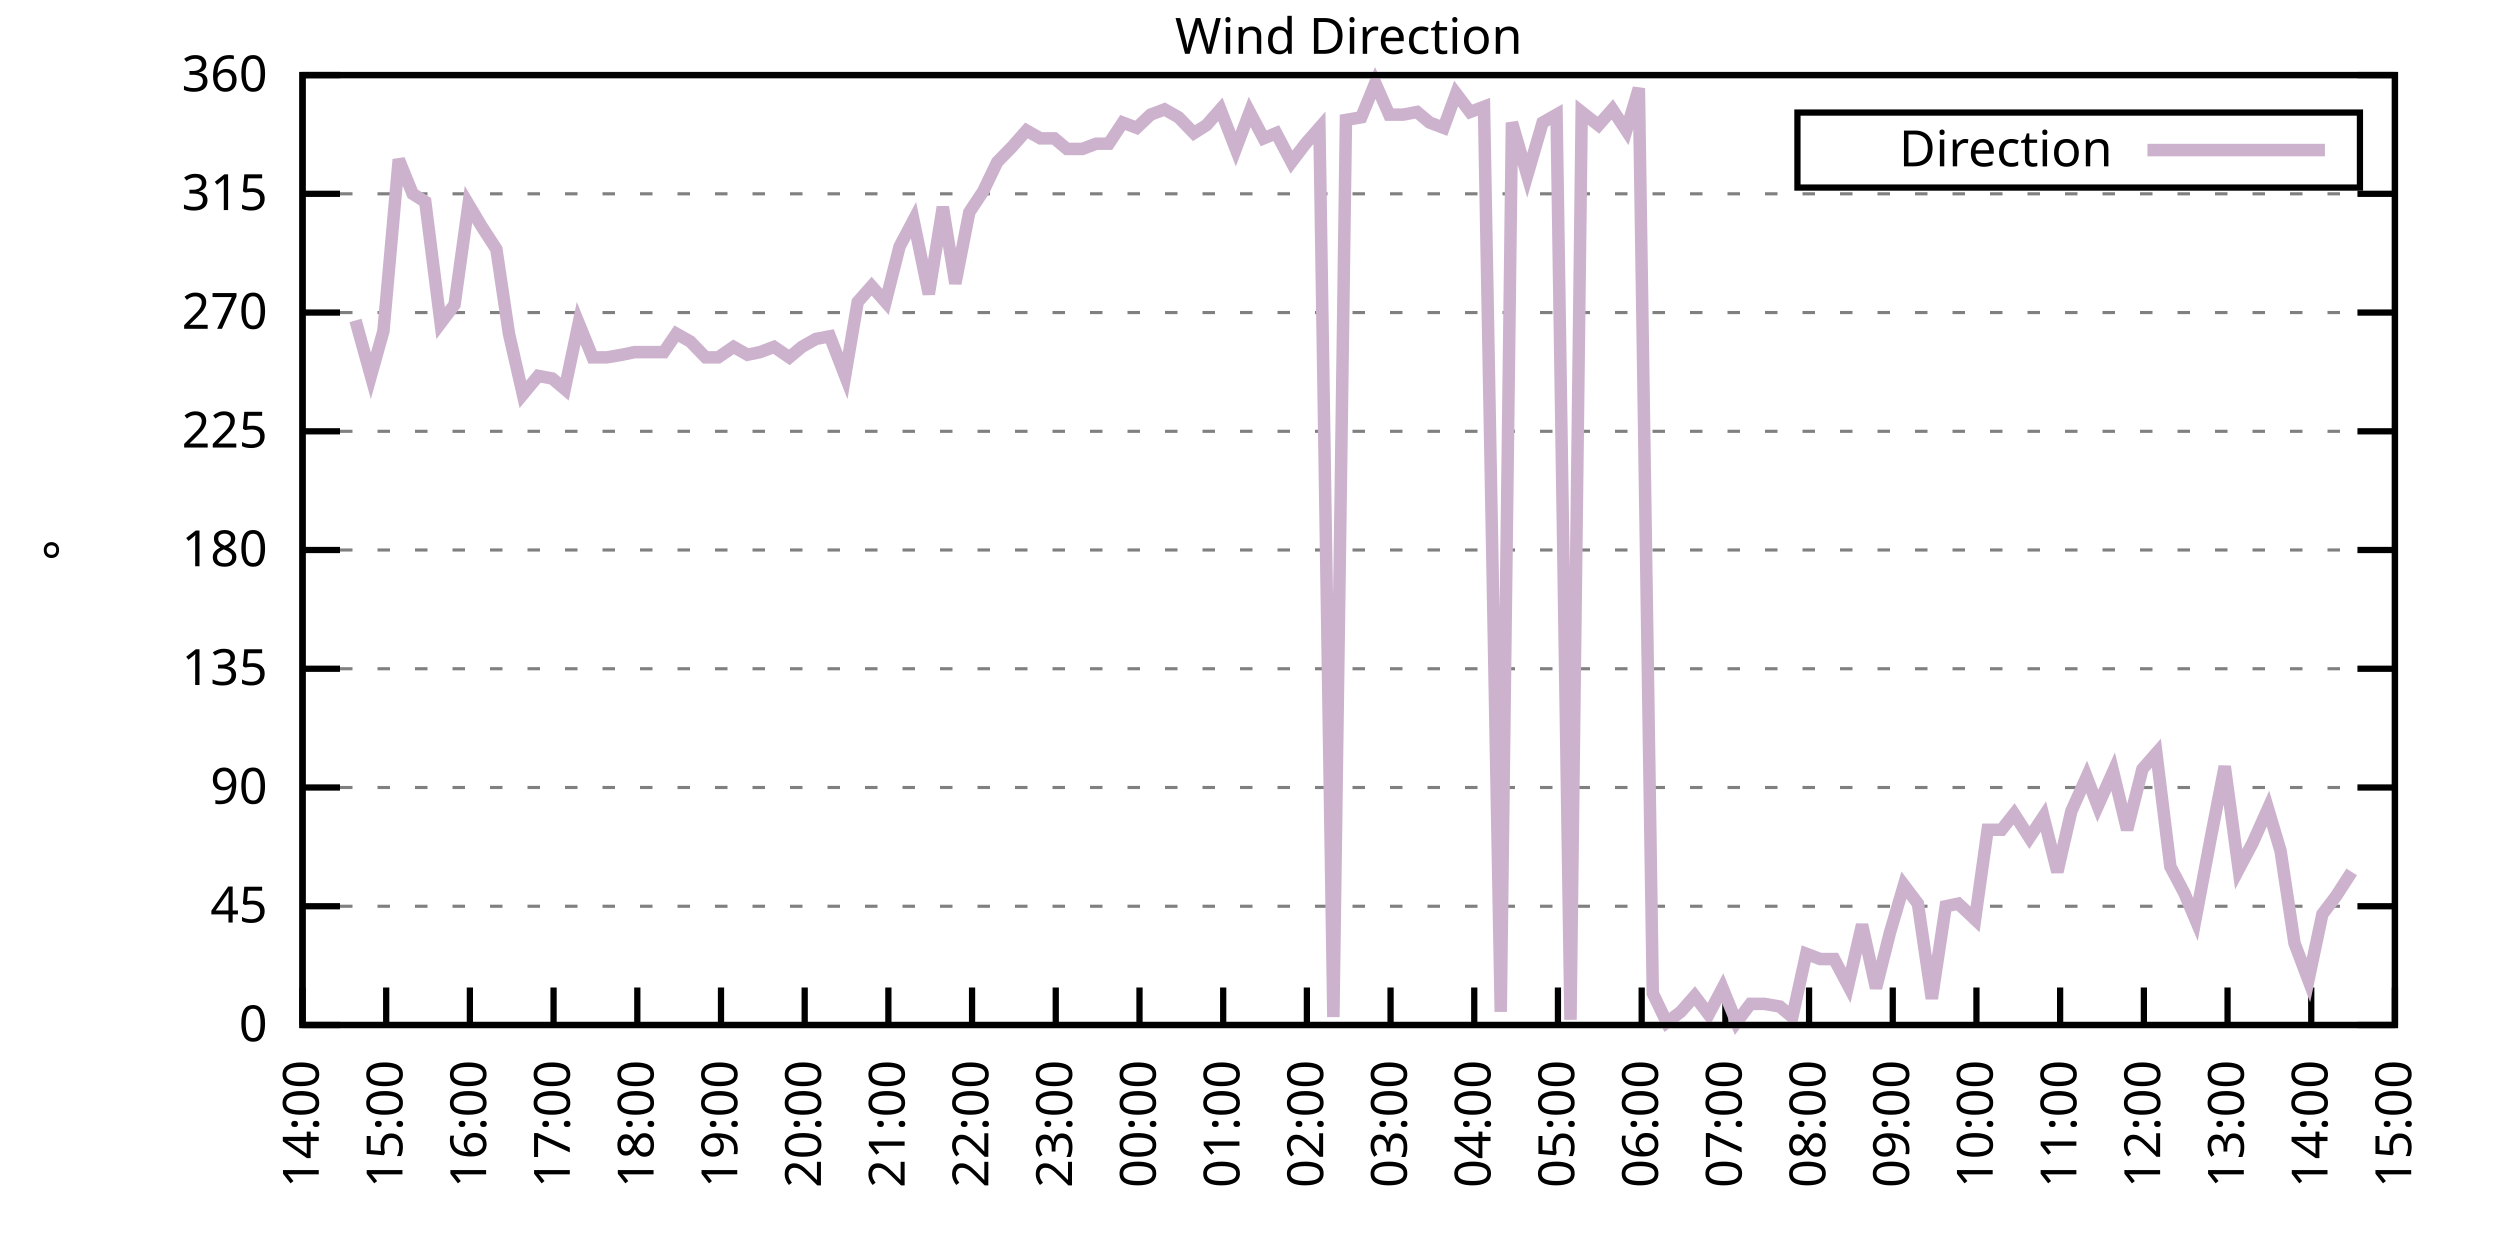
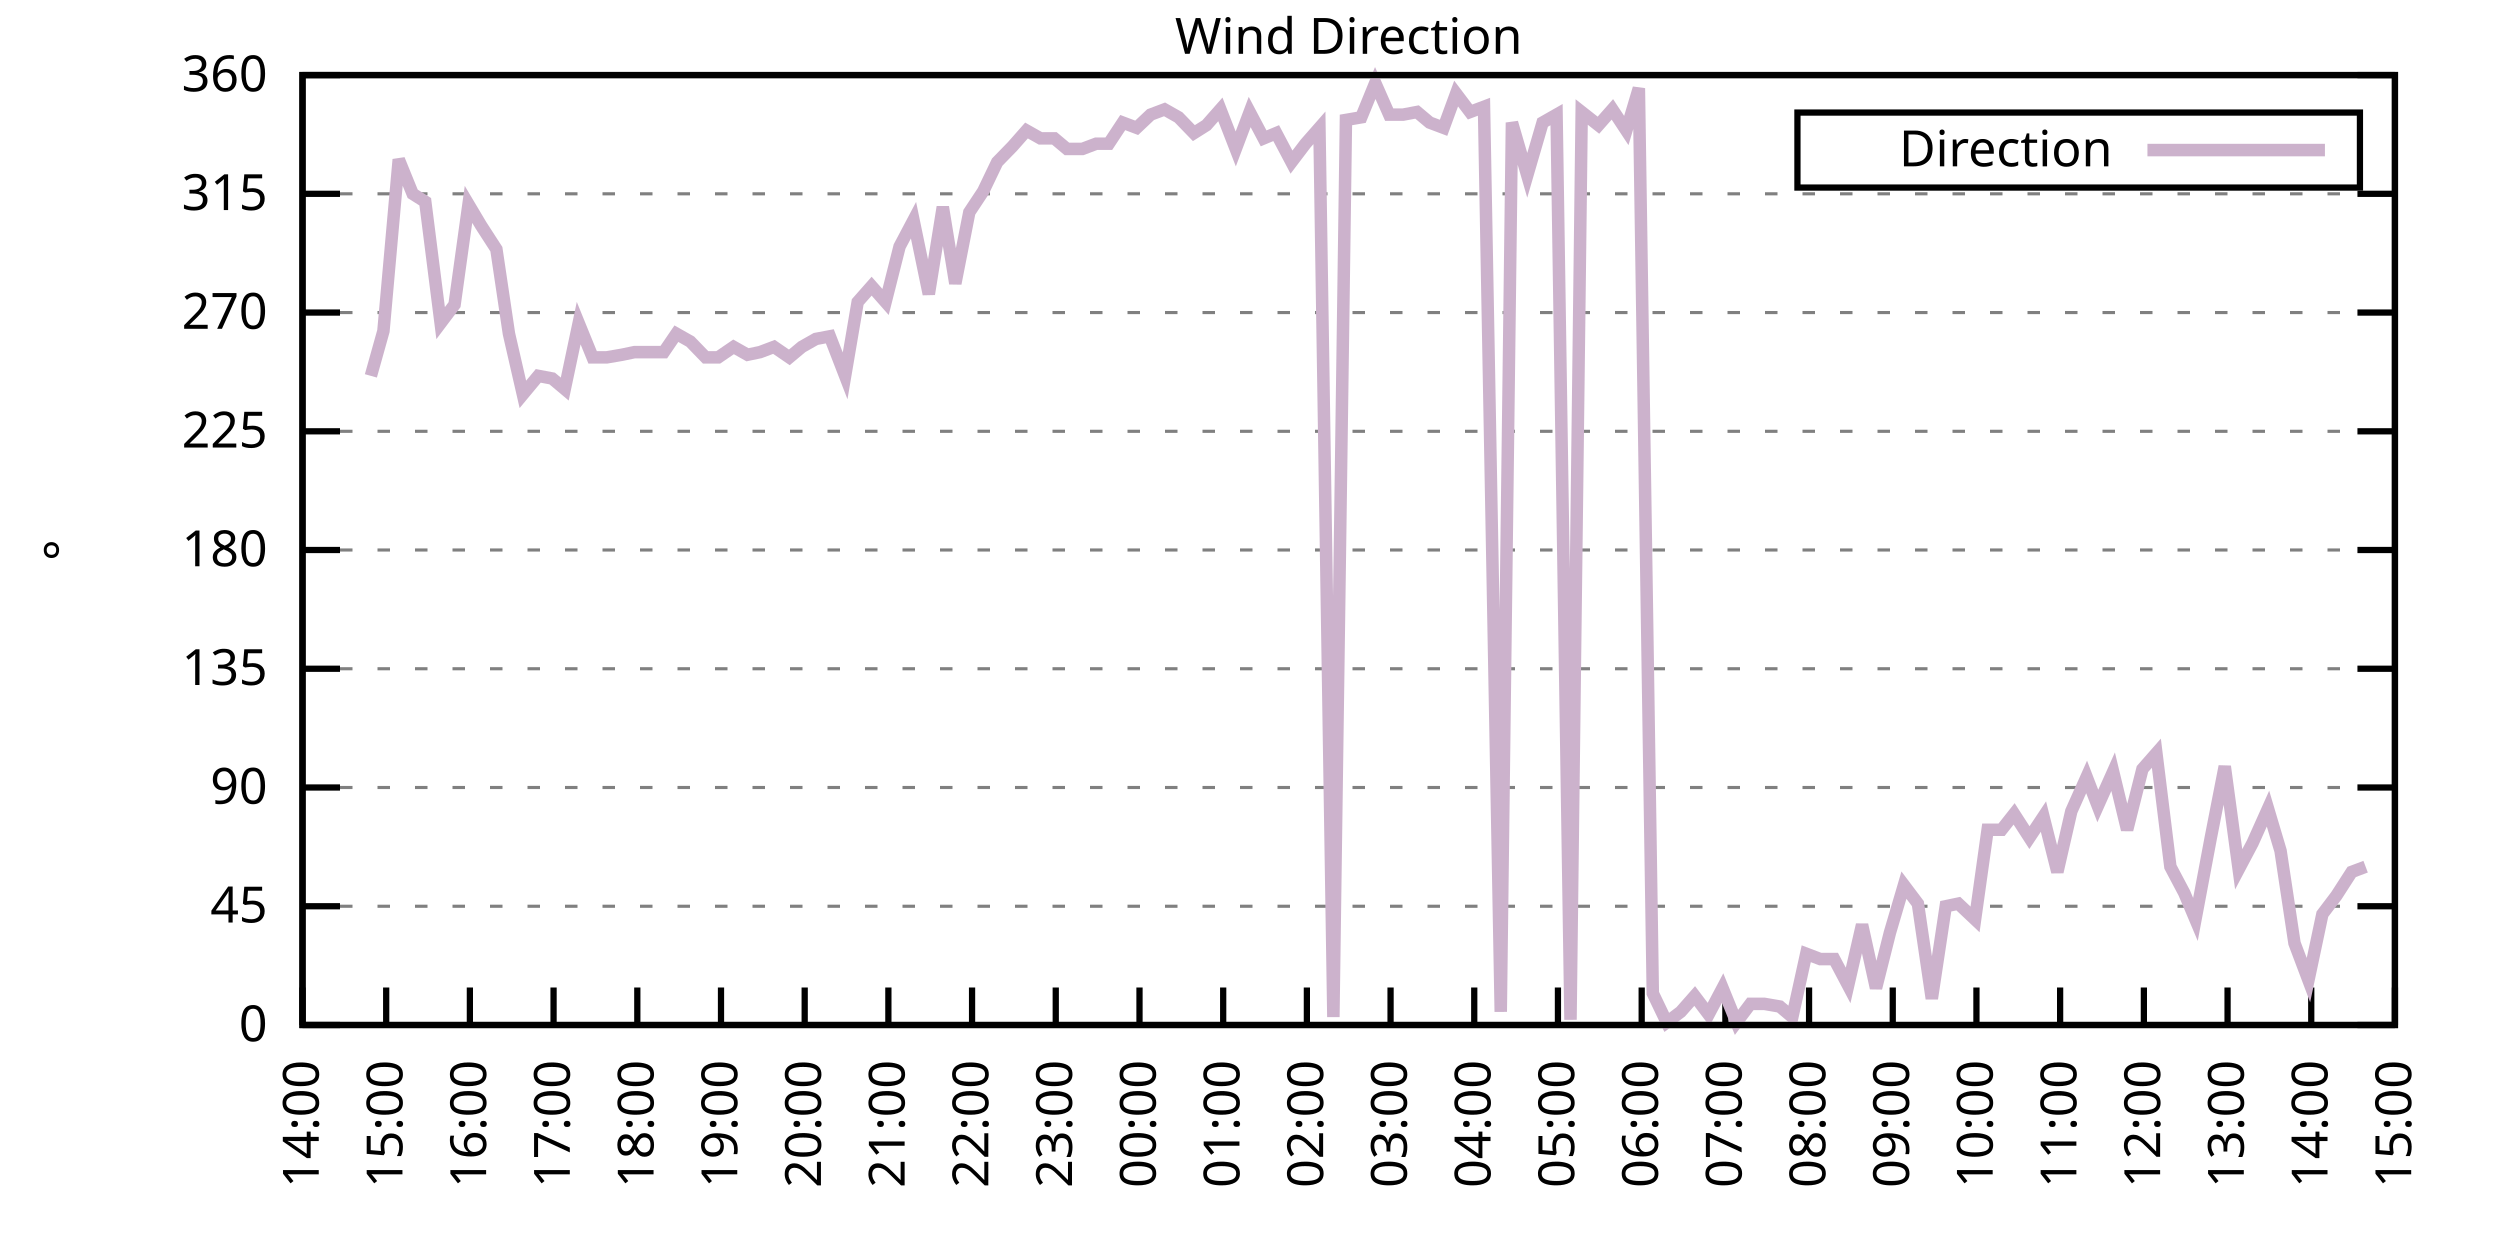
<svg xmlns="http://www.w3.org/2000/svg" xmlns:xlink="http://www.w3.org/1999/xlink" width="400" height="200" viewBox="0 0 400 200">
  <g id="gnuplot_canvas">
    <rect x="0" y="0" width="400" height="200" fill="none" />
    <defs>
      <circle id="gpDot" r="0.5" stroke-width="0.5" stroke="currentColor" />
      <path id="gpPt0" stroke-width="0.333" stroke="currentColor" d="M-1,0 h2 M0,-1 v2" />
      <path id="gpPt1" stroke-width="0.333" stroke="currentColor" d="M-1,-1 L1,1 M1,-1 L-1,1" />
      <path id="gpPt2" stroke-width="0.333" stroke="currentColor" d="M-1,0 L1,0 M0,-1 L0,1 M-1,-1 L1,1 M-1,1 L1,-1" />
      <rect id="gpPt3" stroke-width="0.333" stroke="currentColor" x="-1" y="-1" width="2" height="2" />
      <rect id="gpPt4" stroke-width="0.333" stroke="currentColor" fill="currentColor" x="-1" y="-1" width="2" height="2" />
      <circle id="gpPt5" stroke-width="0.333" stroke="currentColor" cx="0" cy="0" r="1" />
      <use xlink:href="#gpPt5" id="gpPt6" fill="currentColor" stroke="none" />
      <path id="gpPt7" stroke-width="0.333" stroke="currentColor" d="M0,-1.33 L-1.33,0.67 L1.33,0.67 z" />
      <use xlink:href="#gpPt7" id="gpPt8" fill="currentColor" stroke="none" />
      <use xlink:href="#gpPt7" id="gpPt9" stroke="currentColor" transform="rotate(180)" />
      <use xlink:href="#gpPt9" id="gpPt10" fill="currentColor" stroke="none" />
      <use xlink:href="#gpPt3" id="gpPt11" stroke="currentColor" transform="rotate(45)" />
      <use xlink:href="#gpPt11" id="gpPt12" fill="currentColor" stroke="none" />
      <path id="gpPt13" stroke-width="0.333" stroke="currentColor" d="M0,1.330 L1.265,0.411 L0.782,-1.067 L-0.782,-1.076 L-1.265,0.411 z" />
      <use xlink:href="#gpPt13" id="gpPt14" fill="currentColor" stroke="none" />
      <filter id="textbox" filterUnits="objectBoundingBox" x="0" y="0" height="1" width="1">
        <feFlood flood-color="white" flood-opacity="1" result="bgnd" />
        <feComposite in="SourceGraphic" in2="bgnd" operator="atop" />
      </filter>
      <filter id="greybox" filterUnits="objectBoundingBox" x="0" y="0" height="1" width="1">
        <feFlood flood-color="lightgrey" flood-opacity="1" result="grey" />
        <feComposite in="SourceGraphic" in2="grey" operator="atop" />
      </filter>
    </defs>
    <g fill="none" color="white" stroke="currentColor" stroke-width="1.00" stroke-linecap="butt" stroke-linejoin="miter">
</g>
    <g fill="none" color="black" stroke="currentColor" stroke-width="1.00" stroke-linecap="butt" stroke-linejoin="miter">
      <g stroke="none" shape-rendering="crispEdges">
        <polygon fill="rgb(255, 255, 255)" points="48.40,164.00 383.18,164.00 383.18,12.02 48.40,12.02 " />
      </g>
    </g>
    <g fill="none" color="black" stroke="currentColor" stroke-width="1.00" stroke-linecap="butt" stroke-linejoin="miter">
</g>
    <g fill="none" color="black" stroke="black" stroke-width="0.50" stroke-linecap="butt" stroke-linejoin="miter">
</g>
    <g fill="none" color="gray" stroke="currentColor" stroke-width="0.50" stroke-linecap="butt" stroke-linejoin="miter">
      <path stroke="gray" stroke-dasharray="2,4" class="gridline" d="M48.40,164.00 L383.19,164.00  " />
    </g>
    <g fill="none" color="gray" stroke="gray" stroke-width="1.00" stroke-linecap="butt" stroke-linejoin="miter">
</g>
    <g fill="none" color="black" stroke="currentColor" stroke-width="1.00" stroke-linecap="butt" stroke-linejoin="miter">
      <path stroke="black" d="M48.40,164.00 L54.40,164.00 M383.19,164.00 L377.19,164.00  " />
      <g transform="translate(42.80,166.60)" stroke="none" fill="black" font-family="Sans" font-size="8.00" text-anchor="end">
        <text>
          <tspan font-family="Sans"> 0</tspan>
        </text>
      </g>
    </g>
    <g fill="none" color="black" stroke="currentColor" stroke-width="1.00" stroke-linecap="butt" stroke-linejoin="miter">
</g>
    <g fill="none" color="black" stroke="black" stroke-width="0.50" stroke-linecap="butt" stroke-linejoin="miter">
</g>
    <g fill="none" color="gray" stroke="currentColor" stroke-width="0.50" stroke-linecap="butt" stroke-linejoin="miter">
      <path stroke="gray" stroke-dasharray="2,4" class="gridline" d="M48.40,145.00 L383.19,145.00  " />
    </g>
    <g fill="none" color="gray" stroke="gray" stroke-width="1.00" stroke-linecap="butt" stroke-linejoin="miter">
</g>
    <g fill="none" color="black" stroke="currentColor" stroke-width="1.00" stroke-linecap="butt" stroke-linejoin="miter">
      <path stroke="black" d="M48.40,145.00 L54.40,145.00 M383.19,145.00 L377.19,145.00  " />
      <g transform="translate(42.80,147.60)" stroke="none" fill="black" font-family="Sans" font-size="8.00" text-anchor="end">
        <text>
          <tspan font-family="Sans"> 45</tspan>
        </text>
      </g>
    </g>
    <g fill="none" color="black" stroke="currentColor" stroke-width="1.00" stroke-linecap="butt" stroke-linejoin="miter">
</g>
    <g fill="none" color="black" stroke="black" stroke-width="0.50" stroke-linecap="butt" stroke-linejoin="miter">
</g>
    <g fill="none" color="gray" stroke="currentColor" stroke-width="0.50" stroke-linecap="butt" stroke-linejoin="miter">
      <path stroke="gray" stroke-dasharray="2,4" class="gridline" d="M48.40,126.00 L383.19,126.00  " />
    </g>
    <g fill="none" color="gray" stroke="gray" stroke-width="1.00" stroke-linecap="butt" stroke-linejoin="miter">
</g>
    <g fill="none" color="black" stroke="currentColor" stroke-width="1.00" stroke-linecap="butt" stroke-linejoin="miter">
      <path stroke="black" d="M48.40,126.00 L54.40,126.00 M383.19,126.00 L377.19,126.00  " />
      <g transform="translate(42.80,128.60)" stroke="none" fill="black" font-family="Sans" font-size="8.00" text-anchor="end">
        <text>
          <tspan font-family="Sans"> 90</tspan>
        </text>
      </g>
    </g>
    <g fill="none" color="black" stroke="currentColor" stroke-width="1.00" stroke-linecap="butt" stroke-linejoin="miter">
</g>
    <g fill="none" color="black" stroke="black" stroke-width="0.50" stroke-linecap="butt" stroke-linejoin="miter">
</g>
    <g fill="none" color="gray" stroke="currentColor" stroke-width="0.50" stroke-linecap="butt" stroke-linejoin="miter">
      <path stroke="gray" stroke-dasharray="2,4" class="gridline" d="M48.40,107.00 L383.19,107.00  " />
    </g>
    <g fill="none" color="gray" stroke="gray" stroke-width="1.00" stroke-linecap="butt" stroke-linejoin="miter">
</g>
    <g fill="none" color="black" stroke="currentColor" stroke-width="1.00" stroke-linecap="butt" stroke-linejoin="miter">
      <path stroke="black" d="M48.40,107.00 L54.40,107.00 M383.19,107.00 L377.19,107.00  " />
      <g transform="translate(42.80,109.60)" stroke="none" fill="black" font-family="Sans" font-size="8.00" text-anchor="end">
        <text>
          <tspan font-family="Sans"> 135</tspan>
        </text>
      </g>
    </g>
    <g fill="none" color="black" stroke="currentColor" stroke-width="1.00" stroke-linecap="butt" stroke-linejoin="miter">
</g>
    <g fill="none" color="black" stroke="black" stroke-width="0.50" stroke-linecap="butt" stroke-linejoin="miter">
</g>
    <g fill="none" color="gray" stroke="currentColor" stroke-width="0.50" stroke-linecap="butt" stroke-linejoin="miter">
      <path stroke="gray" stroke-dasharray="2,4" class="gridline" d="M48.40,88.00 L383.19,88.00  " />
    </g>
    <g fill="none" color="gray" stroke="gray" stroke-width="1.00" stroke-linecap="butt" stroke-linejoin="miter">
</g>
    <g fill="none" color="black" stroke="currentColor" stroke-width="1.00" stroke-linecap="butt" stroke-linejoin="miter">
      <path stroke="black" d="M48.40,88.00 L54.40,88.00 M383.19,88.00 L377.19,88.00  " />
      <g transform="translate(42.80,90.60)" stroke="none" fill="black" font-family="Sans" font-size="8.00" text-anchor="end">
        <text>
          <tspan font-family="Sans"> 180</tspan>
        </text>
      </g>
    </g>
    <g fill="none" color="black" stroke="currentColor" stroke-width="1.00" stroke-linecap="butt" stroke-linejoin="miter">
</g>
    <g fill="none" color="black" stroke="black" stroke-width="0.50" stroke-linecap="butt" stroke-linejoin="miter">
</g>
    <g fill="none" color="gray" stroke="currentColor" stroke-width="0.50" stroke-linecap="butt" stroke-linejoin="miter">
      <path stroke="gray" stroke-dasharray="2,4" class="gridline" d="M48.40,69.01 L383.19,69.01  " />
    </g>
    <g fill="none" color="gray" stroke="gray" stroke-width="1.00" stroke-linecap="butt" stroke-linejoin="miter">
</g>
    <g fill="none" color="black" stroke="currentColor" stroke-width="1.00" stroke-linecap="butt" stroke-linejoin="miter">
      <path stroke="black" d="M48.40,69.01 L54.40,69.01 M383.19,69.01 L377.19,69.01  " />
      <g transform="translate(42.80,71.61)" stroke="none" fill="black" font-family="Sans" font-size="8.00" text-anchor="end">
        <text>
          <tspan font-family="Sans"> 225</tspan>
        </text>
      </g>
    </g>
    <g fill="none" color="black" stroke="currentColor" stroke-width="1.00" stroke-linecap="butt" stroke-linejoin="miter">
</g>
    <g fill="none" color="black" stroke="black" stroke-width="0.50" stroke-linecap="butt" stroke-linejoin="miter">
</g>
    <g fill="none" color="gray" stroke="currentColor" stroke-width="0.50" stroke-linecap="butt" stroke-linejoin="miter">
      <path stroke="gray" stroke-dasharray="2,4" class="gridline" d="M48.40,50.01 L383.19,50.01  " />
    </g>
    <g fill="none" color="gray" stroke="gray" stroke-width="1.00" stroke-linecap="butt" stroke-linejoin="miter">
</g>
    <g fill="none" color="black" stroke="currentColor" stroke-width="1.00" stroke-linecap="butt" stroke-linejoin="miter">
      <path stroke="black" d="M48.40,50.01 L54.40,50.01 M383.19,50.01 L377.19,50.01  " />
      <g transform="translate(42.80,52.61)" stroke="none" fill="black" font-family="Sans" font-size="8.00" text-anchor="end">
        <text>
          <tspan font-family="Sans"> 270</tspan>
        </text>
      </g>
    </g>
    <g fill="none" color="black" stroke="currentColor" stroke-width="1.00" stroke-linecap="butt" stroke-linejoin="miter">
</g>
    <g fill="none" color="black" stroke="black" stroke-width="0.50" stroke-linecap="butt" stroke-linejoin="miter">
</g>
    <g fill="none" color="gray" stroke="currentColor" stroke-width="0.50" stroke-linecap="butt" stroke-linejoin="miter">
      <path stroke="gray" stroke-dasharray="2,4" class="gridline" d="M48.40,31.01 L383.19,31.01  " />
    </g>
    <g fill="none" color="gray" stroke="gray" stroke-width="1.00" stroke-linecap="butt" stroke-linejoin="miter">
</g>
    <g fill="none" color="black" stroke="currentColor" stroke-width="1.00" stroke-linecap="butt" stroke-linejoin="miter">
      <path stroke="black" d="M48.40,31.01 L54.40,31.01 M383.19,31.01 L377.19,31.01  " />
      <g transform="translate(42.80,33.61)" stroke="none" fill="black" font-family="Sans" font-size="8.00" text-anchor="end">
        <text>
          <tspan font-family="Sans"> 315</tspan>
        </text>
      </g>
    </g>
    <g fill="none" color="black" stroke="currentColor" stroke-width="1.00" stroke-linecap="butt" stroke-linejoin="miter">
</g>
    <g fill="none" color="black" stroke="black" stroke-width="0.50" stroke-linecap="butt" stroke-linejoin="miter">
</g>
    <g fill="none" color="gray" stroke="currentColor" stroke-width="0.50" stroke-linecap="butt" stroke-linejoin="miter">
      <path stroke="gray" stroke-dasharray="2,4" class="gridline" d="M48.40,12.01 L383.19,12.01  " />
    </g>
    <g fill="none" color="gray" stroke="gray" stroke-width="1.00" stroke-linecap="butt" stroke-linejoin="miter">
</g>
    <g fill="none" color="black" stroke="currentColor" stroke-width="1.00" stroke-linecap="butt" stroke-linejoin="miter">
      <path stroke="black" d="M48.40,12.01 L54.40,12.01 M383.19,12.01 L377.19,12.01  " />
      <g transform="translate(42.80,14.61)" stroke="none" fill="black" font-family="Sans" font-size="8.00" text-anchor="end">
        <text>
          <tspan font-family="Sans"> 360</tspan>
        </text>
      </g>
    </g>
    <g fill="none" color="black" stroke="currentColor" stroke-width="1.00" stroke-linecap="butt" stroke-linejoin="miter">
      <path stroke="black" d="M48.40,164.00 L48.40,158.00  " />
      <g transform="translate(51.00,169.60) rotate(270.00)" stroke="none" fill="black" font-family="Sans" font-size="8.00" text-anchor="end">
        <text>
          <tspan font-family="Sans">14:00</tspan>
        </text>
      </g>
    </g>
    <g fill="none" color="black" stroke="currentColor" stroke-width="1.00" stroke-linecap="butt" stroke-linejoin="miter">
      <path stroke="black" d="M61.79,164.00 L61.79,158.00  " />
      <g transform="translate(64.39,169.60) rotate(270.00)" stroke="none" fill="black" font-family="Sans" font-size="8.00" text-anchor="end">
        <text>
          <tspan font-family="Sans">15:00</tspan>
        </text>
      </g>
    </g>
    <g fill="none" color="black" stroke="currentColor" stroke-width="1.00" stroke-linecap="butt" stroke-linejoin="miter">
      <path stroke="black" d="M75.18,164.00 L75.18,158.00  " />
      <g transform="translate(77.78,169.60) rotate(270.00)" stroke="none" fill="black" font-family="Sans" font-size="8.00" text-anchor="end">
        <text>
          <tspan font-family="Sans">16:00</tspan>
        </text>
      </g>
    </g>
    <g fill="none" color="black" stroke="currentColor" stroke-width="1.00" stroke-linecap="butt" stroke-linejoin="miter">
      <path stroke="black" d="M88.57,164.00 L88.57,158.00  " />
      <g transform="translate(91.17,169.60) rotate(270.00)" stroke="none" fill="black" font-family="Sans" font-size="8.00" text-anchor="end">
        <text>
          <tspan font-family="Sans">17:00</tspan>
        </text>
      </g>
    </g>
    <g fill="none" color="black" stroke="currentColor" stroke-width="1.00" stroke-linecap="butt" stroke-linejoin="miter">
      <path stroke="black" d="M101.97,164.00 L101.97,158.00  " />
      <g transform="translate(104.57,169.60) rotate(270.00)" stroke="none" fill="black" font-family="Sans" font-size="8.00" text-anchor="end">
        <text>
          <tspan font-family="Sans">18:00</tspan>
        </text>
      </g>
    </g>
    <g fill="none" color="black" stroke="currentColor" stroke-width="1.00" stroke-linecap="butt" stroke-linejoin="miter">
      <path stroke="black" d="M115.36,164.00 L115.36,158.00  " />
      <g transform="translate(117.96,169.60) rotate(270.00)" stroke="none" fill="black" font-family="Sans" font-size="8.00" text-anchor="end">
        <text>
          <tspan font-family="Sans">19:00</tspan>
        </text>
      </g>
    </g>
    <g fill="none" color="black" stroke="currentColor" stroke-width="1.00" stroke-linecap="butt" stroke-linejoin="miter">
      <path stroke="black" d="M128.75,164.00 L128.75,158.00  " />
      <g transform="translate(131.35,169.60) rotate(270.00)" stroke="none" fill="black" font-family="Sans" font-size="8.00" text-anchor="end">
        <text>
          <tspan font-family="Sans">20:00</tspan>
        </text>
      </g>
    </g>
    <g fill="none" color="black" stroke="currentColor" stroke-width="1.00" stroke-linecap="butt" stroke-linejoin="miter">
      <path stroke="black" d="M142.14,164.00 L142.14,158.00  " />
      <g transform="translate(144.74,169.60) rotate(270.00)" stroke="none" fill="black" font-family="Sans" font-size="8.00" text-anchor="end">
        <text>
          <tspan font-family="Sans">21:00</tspan>
        </text>
      </g>
    </g>
    <g fill="none" color="black" stroke="currentColor" stroke-width="1.00" stroke-linecap="butt" stroke-linejoin="miter">
      <path stroke="black" d="M155.53,164.00 L155.53,158.00  " />
      <g transform="translate(158.13,169.60) rotate(270.00)" stroke="none" fill="black" font-family="Sans" font-size="8.00" text-anchor="end">
        <text>
          <tspan font-family="Sans">22:00</tspan>
        </text>
      </g>
    </g>
    <g fill="none" color="black" stroke="currentColor" stroke-width="1.00" stroke-linecap="butt" stroke-linejoin="miter">
      <path stroke="black" d="M168.92,164.00 L168.92,158.00  " />
      <g transform="translate(171.52,169.60) rotate(270.00)" stroke="none" fill="black" font-family="Sans" font-size="8.00" text-anchor="end">
        <text>
          <tspan font-family="Sans">23:00</tspan>
        </text>
      </g>
    </g>
    <g fill="none" color="black" stroke="currentColor" stroke-width="1.00" stroke-linecap="butt" stroke-linejoin="miter">
      <path stroke="black" d="M182.32,164.00 L182.32,158.00  " />
      <g transform="translate(184.92,169.60) rotate(270.00)" stroke="none" fill="black" font-family="Sans" font-size="8.00" text-anchor="end">
        <text>
          <tspan font-family="Sans">00:00</tspan>
        </text>
      </g>
    </g>
    <g fill="none" color="black" stroke="currentColor" stroke-width="1.00" stroke-linecap="butt" stroke-linejoin="miter">
      <path stroke="black" d="M195.71,164.00 L195.71,158.00  " />
      <g transform="translate(198.31,169.60) rotate(270.00)" stroke="none" fill="black" font-family="Sans" font-size="8.00" text-anchor="end">
        <text>
          <tspan font-family="Sans">01:00</tspan>
        </text>
      </g>
    </g>
    <g fill="none" color="black" stroke="currentColor" stroke-width="1.00" stroke-linecap="butt" stroke-linejoin="miter">
      <path stroke="black" d="M209.10,164.00 L209.10,158.00  " />
      <g transform="translate(211.70,169.60) rotate(270.00)" stroke="none" fill="black" font-family="Sans" font-size="8.00" text-anchor="end">
        <text>
          <tspan font-family="Sans">02:00</tspan>
        </text>
      </g>
    </g>
    <g fill="none" color="black" stroke="currentColor" stroke-width="1.00" stroke-linecap="butt" stroke-linejoin="miter">
      <path stroke="black" d="M222.49,164.00 L222.49,158.00  " />
      <g transform="translate(225.09,169.60) rotate(270.00)" stroke="none" fill="black" font-family="Sans" font-size="8.00" text-anchor="end">
        <text>
          <tspan font-family="Sans">03:00</tspan>
        </text>
      </g>
    </g>
    <g fill="none" color="black" stroke="currentColor" stroke-width="1.00" stroke-linecap="butt" stroke-linejoin="miter">
      <path stroke="black" d="M235.88,164.00 L235.88,158.00  " />
      <g transform="translate(238.48,169.60) rotate(270.00)" stroke="none" fill="black" font-family="Sans" font-size="8.00" text-anchor="end">
        <text>
          <tspan font-family="Sans">04:00</tspan>
        </text>
      </g>
    </g>
    <g fill="none" color="black" stroke="currentColor" stroke-width="1.00" stroke-linecap="butt" stroke-linejoin="miter">
      <path stroke="black" d="M249.27,164.00 L249.27,158.00  " />
      <g transform="translate(251.87,169.60) rotate(270.00)" stroke="none" fill="black" font-family="Sans" font-size="8.00" text-anchor="end">
        <text>
          <tspan font-family="Sans">05:00</tspan>
        </text>
      </g>
    </g>
    <g fill="none" color="black" stroke="currentColor" stroke-width="1.00" stroke-linecap="butt" stroke-linejoin="miter">
      <path stroke="black" d="M262.67,164.00 L262.67,158.00  " />
      <g transform="translate(265.27,169.60) rotate(270.00)" stroke="none" fill="black" font-family="Sans" font-size="8.00" text-anchor="end">
        <text>
          <tspan font-family="Sans">06:00</tspan>
        </text>
      </g>
    </g>
    <g fill="none" color="black" stroke="currentColor" stroke-width="1.00" stroke-linecap="butt" stroke-linejoin="miter">
      <path stroke="black" d="M276.06,164.00 L276.06,158.00  " />
      <g transform="translate(278.66,169.60) rotate(270.00)" stroke="none" fill="black" font-family="Sans" font-size="8.00" text-anchor="end">
        <text>
          <tspan font-family="Sans">07:00</tspan>
        </text>
      </g>
    </g>
    <g fill="none" color="black" stroke="currentColor" stroke-width="1.00" stroke-linecap="butt" stroke-linejoin="miter">
      <path stroke="black" d="M289.45,164.00 L289.45,158.00  " />
      <g transform="translate(292.05,169.60) rotate(270.00)" stroke="none" fill="black" font-family="Sans" font-size="8.00" text-anchor="end">
        <text>
          <tspan font-family="Sans">08:00</tspan>
        </text>
      </g>
    </g>
    <g fill="none" color="black" stroke="currentColor" stroke-width="1.00" stroke-linecap="butt" stroke-linejoin="miter">
      <path stroke="black" d="M302.84,164.00 L302.84,158.00  " />
      <g transform="translate(305.44,169.60) rotate(270.00)" stroke="none" fill="black" font-family="Sans" font-size="8.00" text-anchor="end">
        <text>
          <tspan font-family="Sans">09:00</tspan>
        </text>
      </g>
    </g>
    <g fill="none" color="black" stroke="currentColor" stroke-width="1.00" stroke-linecap="butt" stroke-linejoin="miter">
      <path stroke="black" d="M316.23,164.00 L316.23,158.00  " />
      <g transform="translate(318.83,169.60) rotate(270.00)" stroke="none" fill="black" font-family="Sans" font-size="8.00" text-anchor="end">
        <text>
          <tspan font-family="Sans">10:00</tspan>
        </text>
      </g>
    </g>
    <g fill="none" color="black" stroke="currentColor" stroke-width="1.00" stroke-linecap="butt" stroke-linejoin="miter">
      <path stroke="black" d="M329.62,164.00 L329.62,158.00  " />
      <g transform="translate(332.22,169.60) rotate(270.00)" stroke="none" fill="black" font-family="Sans" font-size="8.00" text-anchor="end">
        <text>
          <tspan font-family="Sans">11:00</tspan>
        </text>
      </g>
    </g>
    <g fill="none" color="black" stroke="currentColor" stroke-width="1.00" stroke-linecap="butt" stroke-linejoin="miter">
      <path stroke="black" d="M343.02,164.00 L343.02,158.00  " />
      <g transform="translate(345.62,169.60) rotate(270.00)" stroke="none" fill="black" font-family="Sans" font-size="8.00" text-anchor="end">
        <text>
          <tspan font-family="Sans">12:00</tspan>
        </text>
      </g>
    </g>
    <g fill="none" color="black" stroke="currentColor" stroke-width="1.00" stroke-linecap="butt" stroke-linejoin="miter">
      <path stroke="black" d="M356.41,164.00 L356.41,158.00  " />
      <g transform="translate(359.01,169.60) rotate(270.00)" stroke="none" fill="black" font-family="Sans" font-size="8.00" text-anchor="end">
        <text>
          <tspan font-family="Sans">13:00</tspan>
        </text>
      </g>
    </g>
    <g fill="none" color="black" stroke="currentColor" stroke-width="1.00" stroke-linecap="butt" stroke-linejoin="miter">
      <path stroke="black" d="M369.80,164.00 L369.80,158.00  " />
      <g transform="translate(372.40,169.60) rotate(270.00)" stroke="none" fill="black" font-family="Sans" font-size="8.00" text-anchor="end">
        <text>
          <tspan font-family="Sans">14:00</tspan>
        </text>
      </g>
    </g>
    <g fill="none" color="black" stroke="currentColor" stroke-width="1.00" stroke-linecap="butt" stroke-linejoin="miter">
      <path stroke="black" d="M383.19,164.00 L383.19,158.00  " />
      <g transform="translate(385.79,169.60) rotate(270.00)" stroke="none" fill="black" font-family="Sans" font-size="8.00" text-anchor="end">
        <text>
          <tspan font-family="Sans">15:00</tspan>
        </text>
      </g>
    </g>
    <g fill="none" color="black" stroke="currentColor" stroke-width="1.00" stroke-linecap="butt" stroke-linejoin="miter">
</g>
    <g fill="none" color="black" stroke="currentColor" stroke-width="1.00" stroke-linecap="butt" stroke-linejoin="miter">
      <path stroke="black" d="M48.40,12.01 L48.40,164.00 L383.19,164.00 L383.19,12.01 L48.40,12.01 Z  " />
    </g>
    <g fill="none" color="black" stroke="currentColor" stroke-width="1.00" stroke-linecap="butt" stroke-linejoin="miter">
</g>
    <g fill="none" color="black" stroke="currentColor" stroke-width="1.00" stroke-linecap="butt" stroke-linejoin="miter">
      <path stroke="black" d="M287.59,30.01 L287.59,18.01 L377.59,18.01 L377.59,30.01 L287.59,30.01 Z  " />
    </g>
    <g id="Wind_direction_plot_1">
      <g fill="none" color="white" stroke="black" stroke-width="2.00" stroke-linecap="butt" stroke-linejoin="miter">
</g>
      <g fill="none" color="black" stroke="currentColor" stroke-width="2.00" stroke-linecap="butt" stroke-linejoin="miter">
        <g transform="translate(337.99,26.61)" stroke="none" fill="black" font-family="Sans" font-size="8.00" text-anchor="end">
          <text>
            <tspan font-family="Sans">Direction</tspan>
          </text>
        </g>
      </g>
      <g fill="none" color="black" stroke="currentColor" stroke-width="2.00" stroke-linecap="butt" stroke-linejoin="miter">
-         <path stroke="rgb(204, 178, 204)" d="M343.59,24.01 L371.99,24.01 M56.88,51.27 L59.34,60.14 L61.35,52.96 L63.80,25.52 L66.03,31.01 L68.04,32.28   L70.50,51.70 L72.73,48.74 L74.96,32.70 L76.97,36.08 L79.42,39.87 L81.43,53.39 L83.66,63.10 L86.12,60.14   L88.35,60.56 L90.36,62.25 L92.59,51.70 L94.82,57.18 L97.06,57.18 L99.51,56.76 L101.52,56.34 L103.75,56.34   L106.21,56.34 L108.22,53.39 L110.45,54.65 L112.90,57.18 L114.91,57.18 L117.37,55.50 L119.60,56.76 L121.61,56.34   L123.84,55.50 L126.29,57.18 L128.30,55.50 L130.54,54.23 L132.77,53.81 L135.22,60.14 L137.23,48.32 L139.46,45.79   L141.69,48.32 L143.93,39.45 L146.16,35.23 L148.61,47.05 L150.85,33.12 L152.85,45.36 L155.09,33.96 L157.32,30.59   L159.55,25.94 L162.01,23.41 L164.24,20.88 L166.47,22.14 L168.70,22.14 L170.71,23.83 L173.17,23.83 L175.40,22.99   L177.41,22.99 L179.64,19.61 L181.87,20.45 L184.10,18.34 L186.33,17.50 L188.57,18.77 L191.02,21.30 L193.03,20.03   L195.26,17.50 L197.72,23.83 L199.95,17.92 L202.18,22.14 L204.19,21.30 L206.64,25.94 L208.88,22.99 L211.11,20.45   L213.34,162.73 L215.35,19.19 L217.80,18.77 L220.04,13.28 L222.27,18.34 L224.50,18.34 L226.73,17.92 L228.74,19.61   L230.97,20.45 L232.98,14.97 L235.21,17.92 L237.44,17.08 L240.12,161.89 L241.91,19.61 L244.36,28.05 L246.82,19.61   L249.05,18.34 L251.28,163.16 L253.07,17.92 L255.75,20.03 L257.98,17.50 L260.21,20.88 L262.22,14.12 L264.45,158.93   L266.68,163.58 L268.92,161.89 L271.15,159.36 L273.38,162.31 L275.61,158.09 L277.84,163.58 L280.07,160.62 L282.31,160.62   L284.76,161.04 L286.77,162.73 L289.00,152.60 L291.23,153.45 L293.47,153.45 L295.70,157.67 L297.93,147.96 L300.16,158.09   L302.39,149.22 L304.63,141.62 L306.86,144.58 L309.09,159.78 L311.32,145.00 L313.33,144.58 L316.01,147.11 L318.02,132.76   L320.25,132.76 L322.26,130.22 L324.71,134.02 L326.95,130.65 L329.18,139.51 L331.41,129.80 L333.86,124.31 L335.65,128.96   L338.10,123.47 L340.34,132.76 L342.79,123.05 L345.02,120.51 L347.26,138.67 L349.49,142.89 L351.27,147.11 L353.73,134.02   L355.96,122.62 L358.19,139.09 L360.42,134.87 L362.88,129.38 L364.89,136.14 L367.12,150.91 L369.35,156.82 L371.58,146.27   L373.82,143.31 L376.27,139.51  " />
+         <path stroke="rgb(204, 178, 204)" d="M343.59,24.01 L371.99,24.01 M59.34,60.14 L61.35,52.96 L63.80,25.52 L66.03,31.01 L68.04,32.28 L70.50,51.70   L72.73,48.74 L74.96,32.70 L76.97,36.08 L79.42,39.87 L81.43,53.39 L83.66,63.10 L86.12,60.14 L88.35,60.56   L90.36,62.25 L92.59,51.70 L94.82,57.18 L97.06,57.18 L99.51,56.76 L101.52,56.34 L103.75,56.34 L106.21,56.34   L108.22,53.39 L110.45,54.65 L112.90,57.18 L114.91,57.18 L117.37,55.50 L119.60,56.76 L121.61,56.34 L123.84,55.50   L126.29,57.18 L128.30,55.50 L130.54,54.23 L132.77,53.81 L135.22,60.14 L137.23,48.32 L139.46,45.79 L141.69,48.32   L143.93,39.45 L146.16,35.23 L148.61,47.05 L150.85,33.12 L152.85,45.36 L155.09,33.96 L157.32,30.59 L159.55,25.94   L162.01,23.41 L164.24,20.88 L166.47,22.14 L168.70,22.14 L170.71,23.83 L173.17,23.83 L175.40,22.99 L177.41,22.99   L179.64,19.61 L181.87,20.45 L184.10,18.34 L186.33,17.50 L188.57,18.77 L191.02,21.30 L193.03,20.03 L195.26,17.50   L197.72,23.83 L199.95,17.92 L202.18,22.14 L204.19,21.30 L206.64,25.94 L208.88,22.99 L211.11,20.45 L213.34,162.73   L215.35,19.19 L217.80,18.77 L220.04,13.28 L222.27,18.34 L224.50,18.34 L226.73,17.92 L228.74,19.61 L230.97,20.45   L232.98,14.97 L235.21,17.92 L237.44,17.08 L240.12,161.89 L241.91,19.61 L244.36,28.05 L246.82,19.61 L249.05,18.34   L251.28,163.16 L253.07,17.92 L255.75,20.03 L257.98,17.50 L260.21,20.88 L262.22,14.12 L264.45,158.93 L266.68,163.58   L268.92,161.89 L271.15,159.36 L273.38,162.31 L275.61,158.09 L277.84,163.58 L280.07,160.62 L282.31,160.62 L284.76,161.04   L286.77,162.73 L289.00,152.60 L291.23,153.45 L293.47,153.45 L295.70,157.67 L297.93,147.96 L300.16,158.09 L302.39,149.22   L304.63,141.62 L306.86,144.58 L309.09,159.78 L311.32,145.00 L313.33,144.58 L316.01,147.11 L318.02,132.76 L320.25,132.76   L322.26,130.22 L324.71,134.02 L326.95,130.65 L329.18,139.51 L331.41,129.80 L333.86,124.31 L335.65,128.96 L338.10,123.47   L340.34,132.76 L342.79,123.05 L345.02,120.51 L347.26,138.67 L349.49,142.89 L351.27,147.11 L353.73,134.02 L355.96,122.62   L358.19,139.09 L360.42,134.87 L362.88,129.38 L364.89,136.14 L367.12,150.91 L369.35,156.82 L371.58,146.27 L373.82,143.31   L376.27,139.51 L378.50,138.67  " />
      </g>
    </g>
    <g fill="none" color="black" stroke="currentColor" stroke-width="2.00" stroke-linecap="butt" stroke-linejoin="miter">
</g>
    <g fill="none" color="black" stroke="black" stroke-width="1.00" stroke-linecap="butt" stroke-linejoin="miter">
</g>
    <g fill="none" color="black" stroke="currentColor" stroke-width="1.00" stroke-linecap="butt" stroke-linejoin="miter">
      <path stroke="black" d="M48.40,12.01 L48.40,164.00 L383.19,164.00 L383.19,12.01 L48.40,12.01 Z  " />
      <g transform="translate(12.80,88.01) rotate(270.00)" stroke="none" fill="black" font-family="Sans" font-size="8.00" text-anchor="middle">
        <text>
          <tspan font-family="Sans">°</tspan>
        </text>
      </g>
    </g>
    <g fill="none" color="black" stroke="currentColor" stroke-width="1.00" stroke-linecap="butt" stroke-linejoin="miter">
</g>
    <g fill="none" color="black" stroke="currentColor" stroke-width="1.00" stroke-linecap="butt" stroke-linejoin="miter">
      <g transform="translate(215.79,8.61)" stroke="none" fill="black" font-family="Sans" font-size="8.00" text-anchor="middle">
        <text>
          <tspan font-family="Sans">Wind Direction</tspan>
        </text>
      </g>
    </g>
    <g fill="none" color="black" stroke="currentColor" stroke-width="1.00" stroke-linecap="butt" stroke-linejoin="miter">
</g>
  </g>
</svg>
